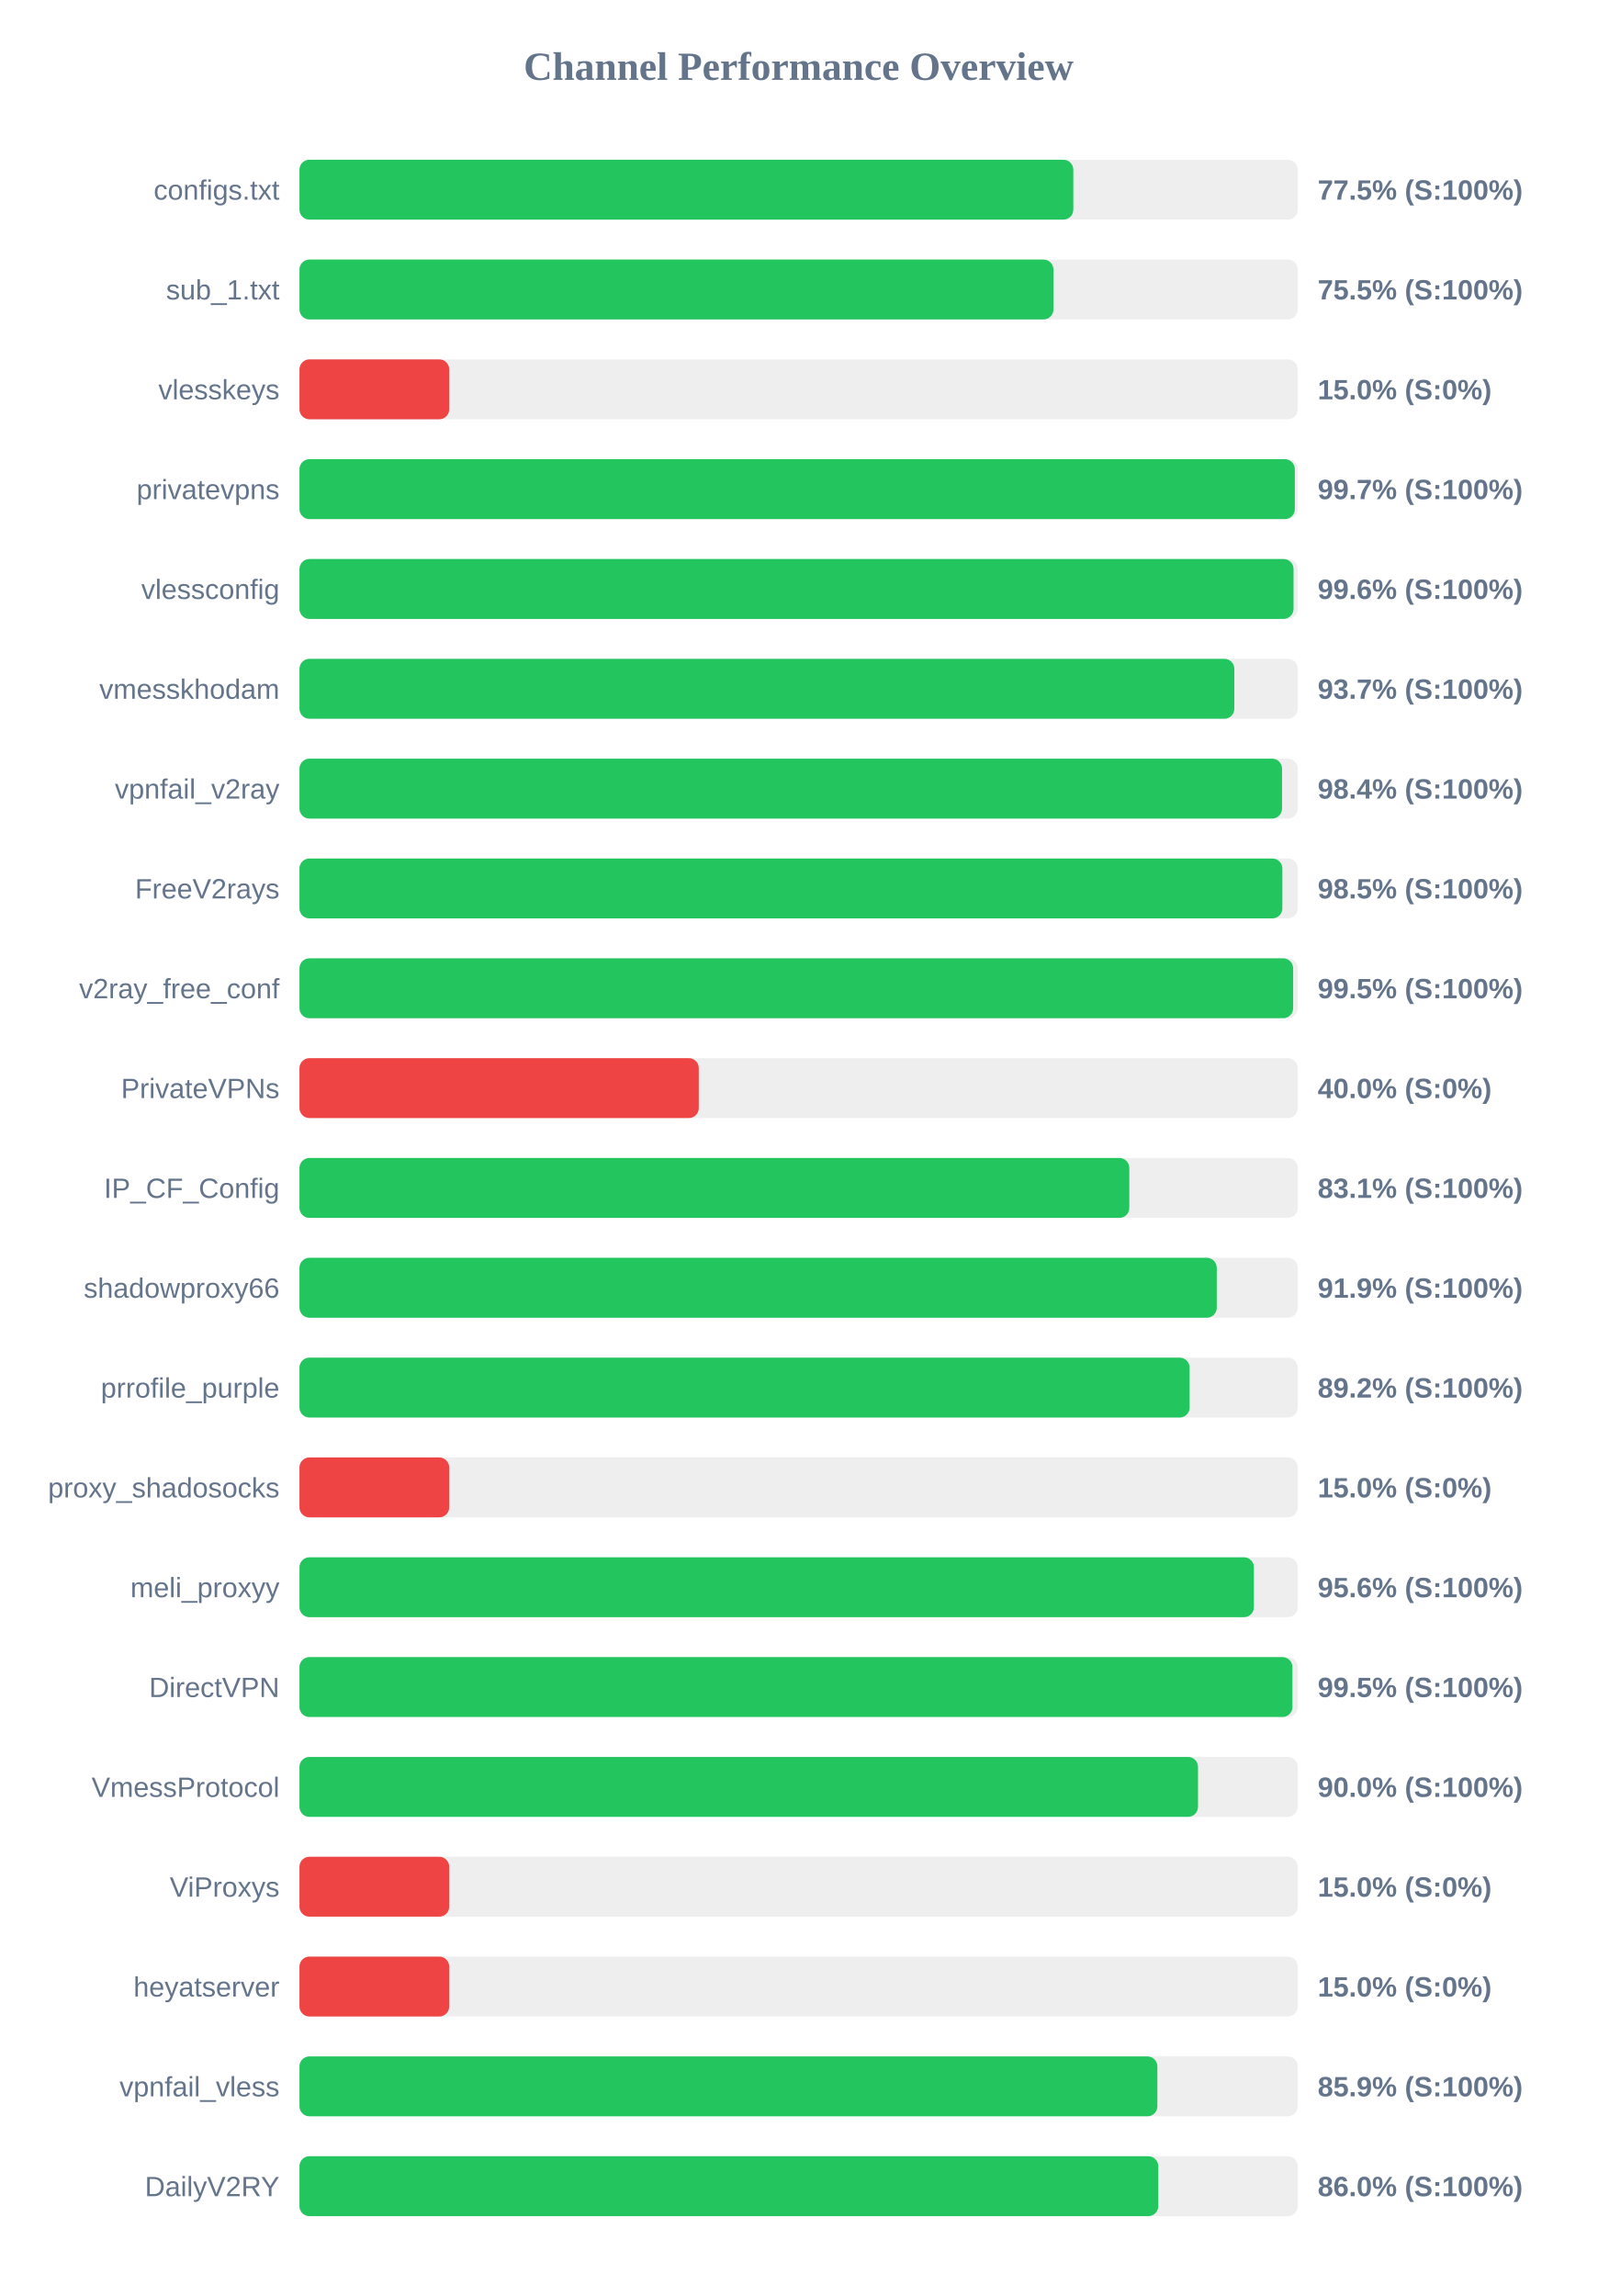
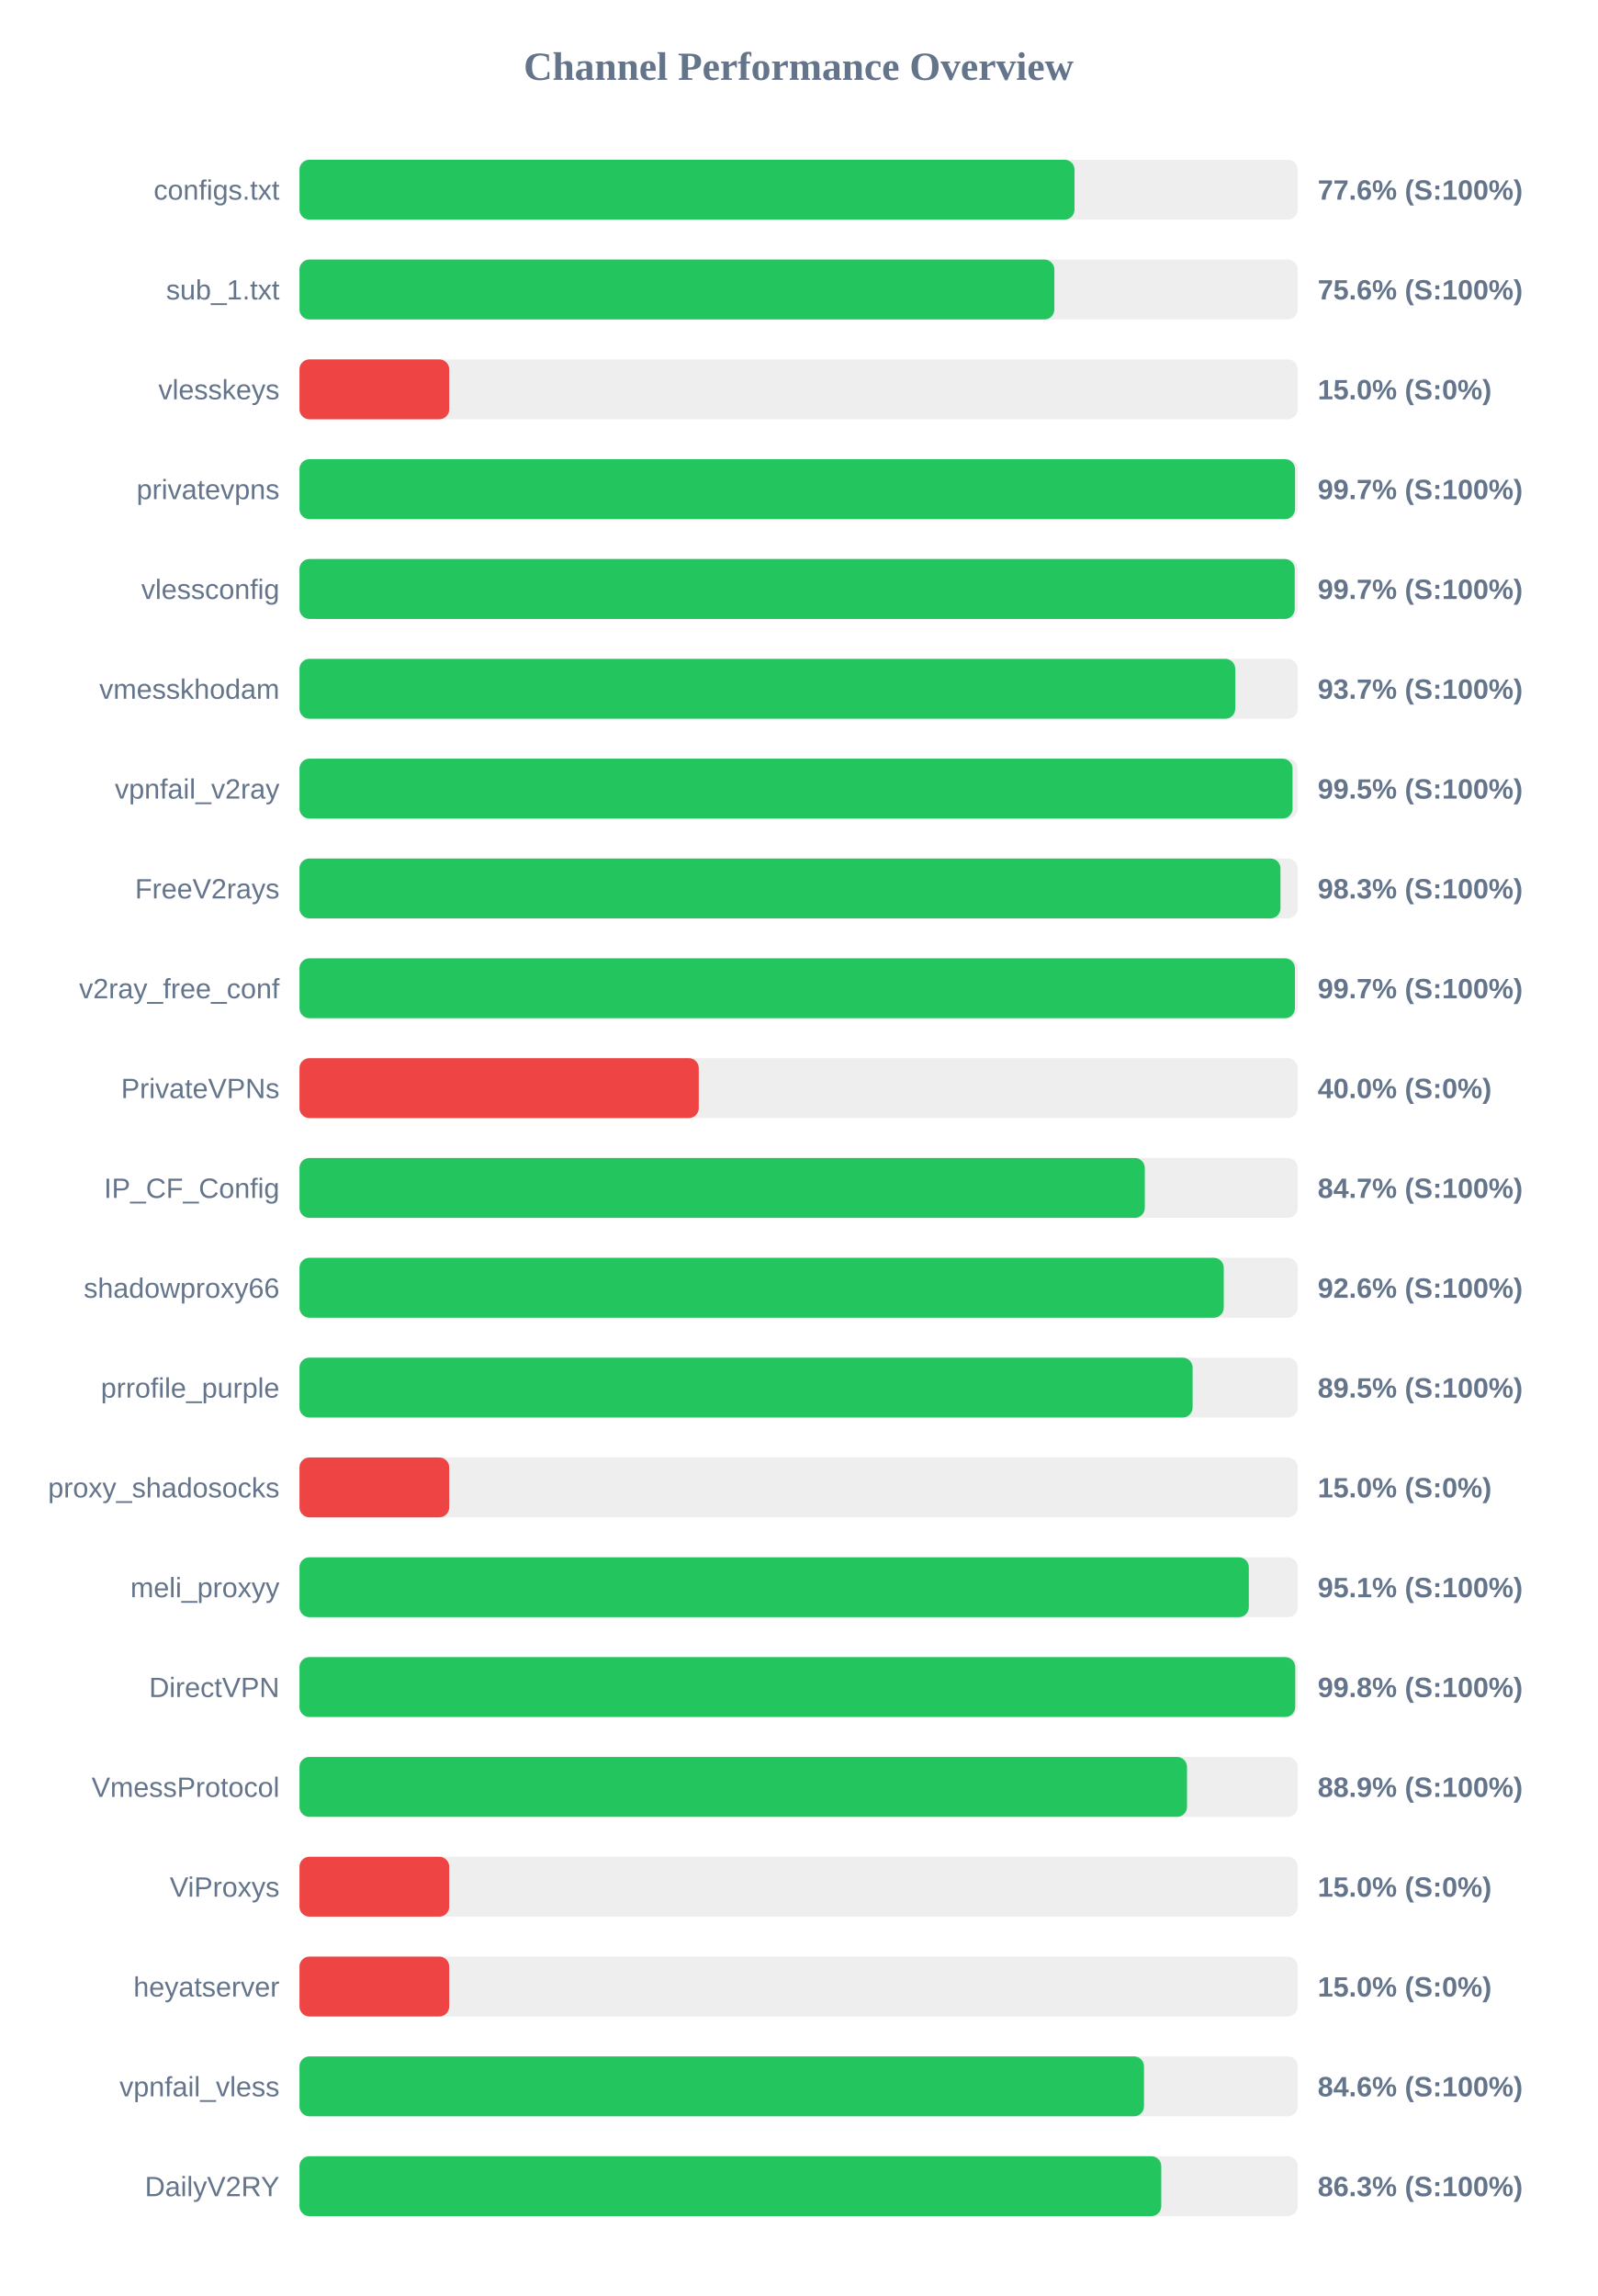
<svg xmlns="http://www.w3.org/2000/svg" width="800" height="1150" version="1.1">
  <style>
        .row { font: 14px Arial; fill: #64748b; }
        .score { font: bold 14px Arial; fill: #64748b; }
    </style>
  <text x="400" y="40" text-anchor="middle" font-size="20px" font-weight="bold" fill="#64748b">Channel Performance Overview</text>
  <rect x="150" y="80" width="500" height="30" fill="#eee" rx="5" />
-   <rect x="150" y="80" width="387.6" height="30" fill="#22c55e" rx="5" />
+   <rect x="150" y="80" width="388.2" height="30" fill="#22c55e" rx="5" />
  <text x="140" y="100" text-anchor="end" class="row">configs.txt</text>
-   <text x="660" y="100" text-anchor="start" class="score">77.5% (S:100%)</text>
+   <text x="660" y="100" text-anchor="start" class="score">77.6% (S:100%)</text>
  <rect x="150" y="130" width="500" height="30" fill="#eee" rx="5" />
-   <rect x="150" y="130" width="377.65" height="30" fill="#22c55e" rx="5" />
+   <rect x="150" y="130" width="378.1" height="30" fill="#22c55e" rx="5" />
  <text x="140" y="150" text-anchor="end" class="row">sub_1.txt</text>
-   <text x="660" y="150" text-anchor="start" class="score">75.5% (S:100%)</text>
+   <text x="660" y="150" text-anchor="start" class="score">75.6% (S:100%)</text>
  <rect x="150" y="180" width="500" height="30" fill="#eee" rx="5" />
  <rect x="150" y="180" width="75.0" height="30" fill="#ef4444" rx="5" />
  <text x="140" y="200" text-anchor="end" class="row">vlesskeys</text>
  <text x="660" y="200" text-anchor="start" class="score">15.0% (S:0%)</text>
  <rect x="150" y="230" width="500" height="30" fill="#eee" rx="5" />
-   <rect x="150" y="230" width="498.55" height="30" fill="#22c55e" rx="5" />
+   <rect x="150" y="230" width="498.65" height="30" fill="#22c55e" rx="5" />
  <text x="140" y="250" text-anchor="end" class="row">privatevpns</text>
  <text x="660" y="250" text-anchor="start" class="score">99.7% (S:100%)</text>
  <rect x="150" y="280" width="500" height="30" fill="#eee" rx="5" />
-   <rect x="150" y="280" width="497.9" height="30" fill="#22c55e" rx="5" />
+   <rect x="150" y="280" width="498.5" height="30" fill="#22c55e" rx="5" />
  <text x="140" y="300" text-anchor="end" class="row">vlessconfig</text>
-   <text x="660" y="300" text-anchor="start" class="score">99.6% (S:100%)</text>
+   <text x="660" y="300" text-anchor="start" class="score">99.7% (S:100%)</text>
  <rect x="150" y="330" width="500" height="30" fill="#eee" rx="5" />
-   <rect x="150" y="330" width="468.25" height="30" fill="#22c55e" rx="5" />
+   <rect x="150" y="330" width="468.7" height="30" fill="#22c55e" rx="5" />
  <text x="140" y="350" text-anchor="end" class="row">vmesskhodam</text>
  <text x="660" y="350" text-anchor="start" class="score">93.7% (S:100%)</text>
  <rect x="150" y="380" width="500" height="30" fill="#eee" rx="5" />
-   <rect x="150" y="380" width="492.15" height="30" fill="#22c55e" rx="5" />
+   <rect x="150" y="380" width="497.4" height="30" fill="#22c55e" rx="5" />
  <text x="140" y="400" text-anchor="end" class="row">vpnfail_v2ray</text>
-   <text x="660" y="400" text-anchor="start" class="score">98.4% (S:100%)</text>
+   <text x="660" y="400" text-anchor="start" class="score">99.5% (S:100%)</text>
  <rect x="150" y="430" width="500" height="30" fill="#eee" rx="5" />
-   <rect x="150" y="430" width="492.3" height="30" fill="#22c55e" rx="5" />
+   <rect x="150" y="430" width="491.35" height="30" fill="#22c55e" rx="5" />
  <text x="140" y="450" text-anchor="end" class="row">FreeV2rays</text>
-   <text x="660" y="450" text-anchor="start" class="score">98.5% (S:100%)</text>
+   <text x="660" y="450" text-anchor="start" class="score">98.3% (S:100%)</text>
  <rect x="150" y="480" width="500" height="30" fill="#eee" rx="5" />
-   <rect x="150" y="480" width="497.7" height="30" fill="#22c55e" rx="5" />
+   <rect x="150" y="480" width="498.6" height="30" fill="#22c55e" rx="5" />
  <text x="140" y="500" text-anchor="end" class="row">v2ray_free_conf</text>
-   <text x="660" y="500" text-anchor="start" class="score">99.5% (S:100%)</text>
+   <text x="660" y="500" text-anchor="start" class="score">99.7% (S:100%)</text>
  <rect x="150" y="530" width="500" height="30" fill="#eee" rx="5" />
  <rect x="150" y="530" width="200.0" height="30" fill="#ef4444" rx="5" />
  <text x="140" y="550" text-anchor="end" class="row">PrivateVPNs</text>
  <text x="660" y="550" text-anchor="start" class="score">40.0% (S:0%)</text>
  <rect x="150" y="580" width="500" height="30" fill="#eee" rx="5" />
-   <rect x="150" y="580" width="415.65" height="30" fill="#22c55e" rx="5" />
+   <rect x="150" y="580" width="423.4" height="30" fill="#22c55e" rx="5" />
  <text x="140" y="600" text-anchor="end" class="row">IP_CF_Config</text>
-   <text x="660" y="600" text-anchor="start" class="score">83.1% (S:100%)</text>
+   <text x="660" y="600" text-anchor="start" class="score">84.7% (S:100%)</text>
  <rect x="150" y="630" width="500" height="30" fill="#eee" rx="5" />
-   <rect x="150" y="630" width="459.45" height="30" fill="#22c55e" rx="5" />
+   <rect x="150" y="630" width="462.95" height="30" fill="#22c55e" rx="5" />
  <text x="140" y="650" text-anchor="end" class="row">shadowproxy66</text>
-   <text x="660" y="650" text-anchor="start" class="score">91.9% (S:100%)</text>
+   <text x="660" y="650" text-anchor="start" class="score">92.6% (S:100%)</text>
  <rect x="150" y="680" width="500" height="30" fill="#eee" rx="5" />
-   <rect x="150" y="680" width="445.85" height="30" fill="#22c55e" rx="5" />
+   <rect x="150" y="680" width="447.35" height="30" fill="#22c55e" rx="5" />
  <text x="140" y="700" text-anchor="end" class="row">prrofile_purple</text>
-   <text x="660" y="700" text-anchor="start" class="score">89.2% (S:100%)</text>
+   <text x="660" y="700" text-anchor="start" class="score">89.5% (S:100%)</text>
  <rect x="150" y="730" width="500" height="30" fill="#eee" rx="5" />
  <rect x="150" y="730" width="75.0" height="30" fill="#ef4444" rx="5" />
  <text x="140" y="750" text-anchor="end" class="row">proxy_shadosocks</text>
  <text x="660" y="750" text-anchor="start" class="score">15.0% (S:0%)</text>
  <rect x="150" y="780" width="500" height="30" fill="#eee" rx="5" />
-   <rect x="150" y="780" width="478.05" height="30" fill="#22c55e" rx="5" />
+   <rect x="150" y="780" width="475.5" height="30" fill="#22c55e" rx="5" />
  <text x="140" y="800" text-anchor="end" class="row">meli_proxyy</text>
-   <text x="660" y="800" text-anchor="start" class="score">95.6% (S:100%)</text>
+   <text x="660" y="800" text-anchor="start" class="score">95.1% (S:100%)</text>
  <rect x="150" y="830" width="500" height="30" fill="#eee" rx="5" />
-   <rect x="150" y="830" width="497.35" height="30" fill="#22c55e" rx="5" />
+   <rect x="150" y="830" width="498.75" height="30" fill="#22c55e" rx="5" />
  <text x="140" y="850" text-anchor="end" class="row">DirectVPN</text>
-   <text x="660" y="850" text-anchor="start" class="score">99.5% (S:100%)</text>
+   <text x="660" y="850" text-anchor="start" class="score">99.8% (S:100%)</text>
  <rect x="150" y="880" width="500" height="30" fill="#eee" rx="5" />
-   <rect x="150" y="880" width="450.05" height="30" fill="#22c55e" rx="5" />
+   <rect x="150" y="880" width="444.55" height="30" fill="#22c55e" rx="5" />
  <text x="140" y="900" text-anchor="end" class="row">VmessProtocol</text>
-   <text x="660" y="900" text-anchor="start" class="score">90.0% (S:100%)</text>
+   <text x="660" y="900" text-anchor="start" class="score">88.9% (S:100%)</text>
  <rect x="150" y="930" width="500" height="30" fill="#eee" rx="5" />
  <rect x="150" y="930" width="75.0" height="30" fill="#ef4444" rx="5" />
  <text x="140" y="950" text-anchor="end" class="row">ViProxys</text>
  <text x="660" y="950" text-anchor="start" class="score">15.0% (S:0%)</text>
  <rect x="150" y="980" width="500" height="30" fill="#eee" rx="5" />
  <rect x="150" y="980" width="75.0" height="30" fill="#ef4444" rx="5" />
  <text x="140" y="1000" text-anchor="end" class="row">heyatserver</text>
  <text x="660" y="1000" text-anchor="start" class="score">15.0% (S:0%)</text>
  <rect x="150" y="1030" width="500" height="30" fill="#eee" rx="5" />
-   <rect x="150" y="1030" width="429.7" height="30" fill="#22c55e" rx="5" />
+   <rect x="150" y="1030" width="423.0" height="30" fill="#22c55e" rx="5" />
  <text x="140" y="1050" text-anchor="end" class="row">vpnfail_vless</text>
-   <text x="660" y="1050" text-anchor="start" class="score">85.9% (S:100%)</text>
+   <text x="660" y="1050" text-anchor="start" class="score">84.6% (S:100%)</text>
  <rect x="150" y="1080" width="500" height="30" fill="#eee" rx="5" />
-   <rect x="150" y="1080" width="430.15" height="30" fill="#22c55e" rx="5" />
+   <rect x="150" y="1080" width="431.65" height="30" fill="#22c55e" rx="5" />
  <text x="140" y="1100" text-anchor="end" class="row">DailyV2RY</text>
-   <text x="660" y="1100" text-anchor="start" class="score">86.0% (S:100%)</text>
+   <text x="660" y="1100" text-anchor="start" class="score">86.3% (S:100%)</text>
</svg>
